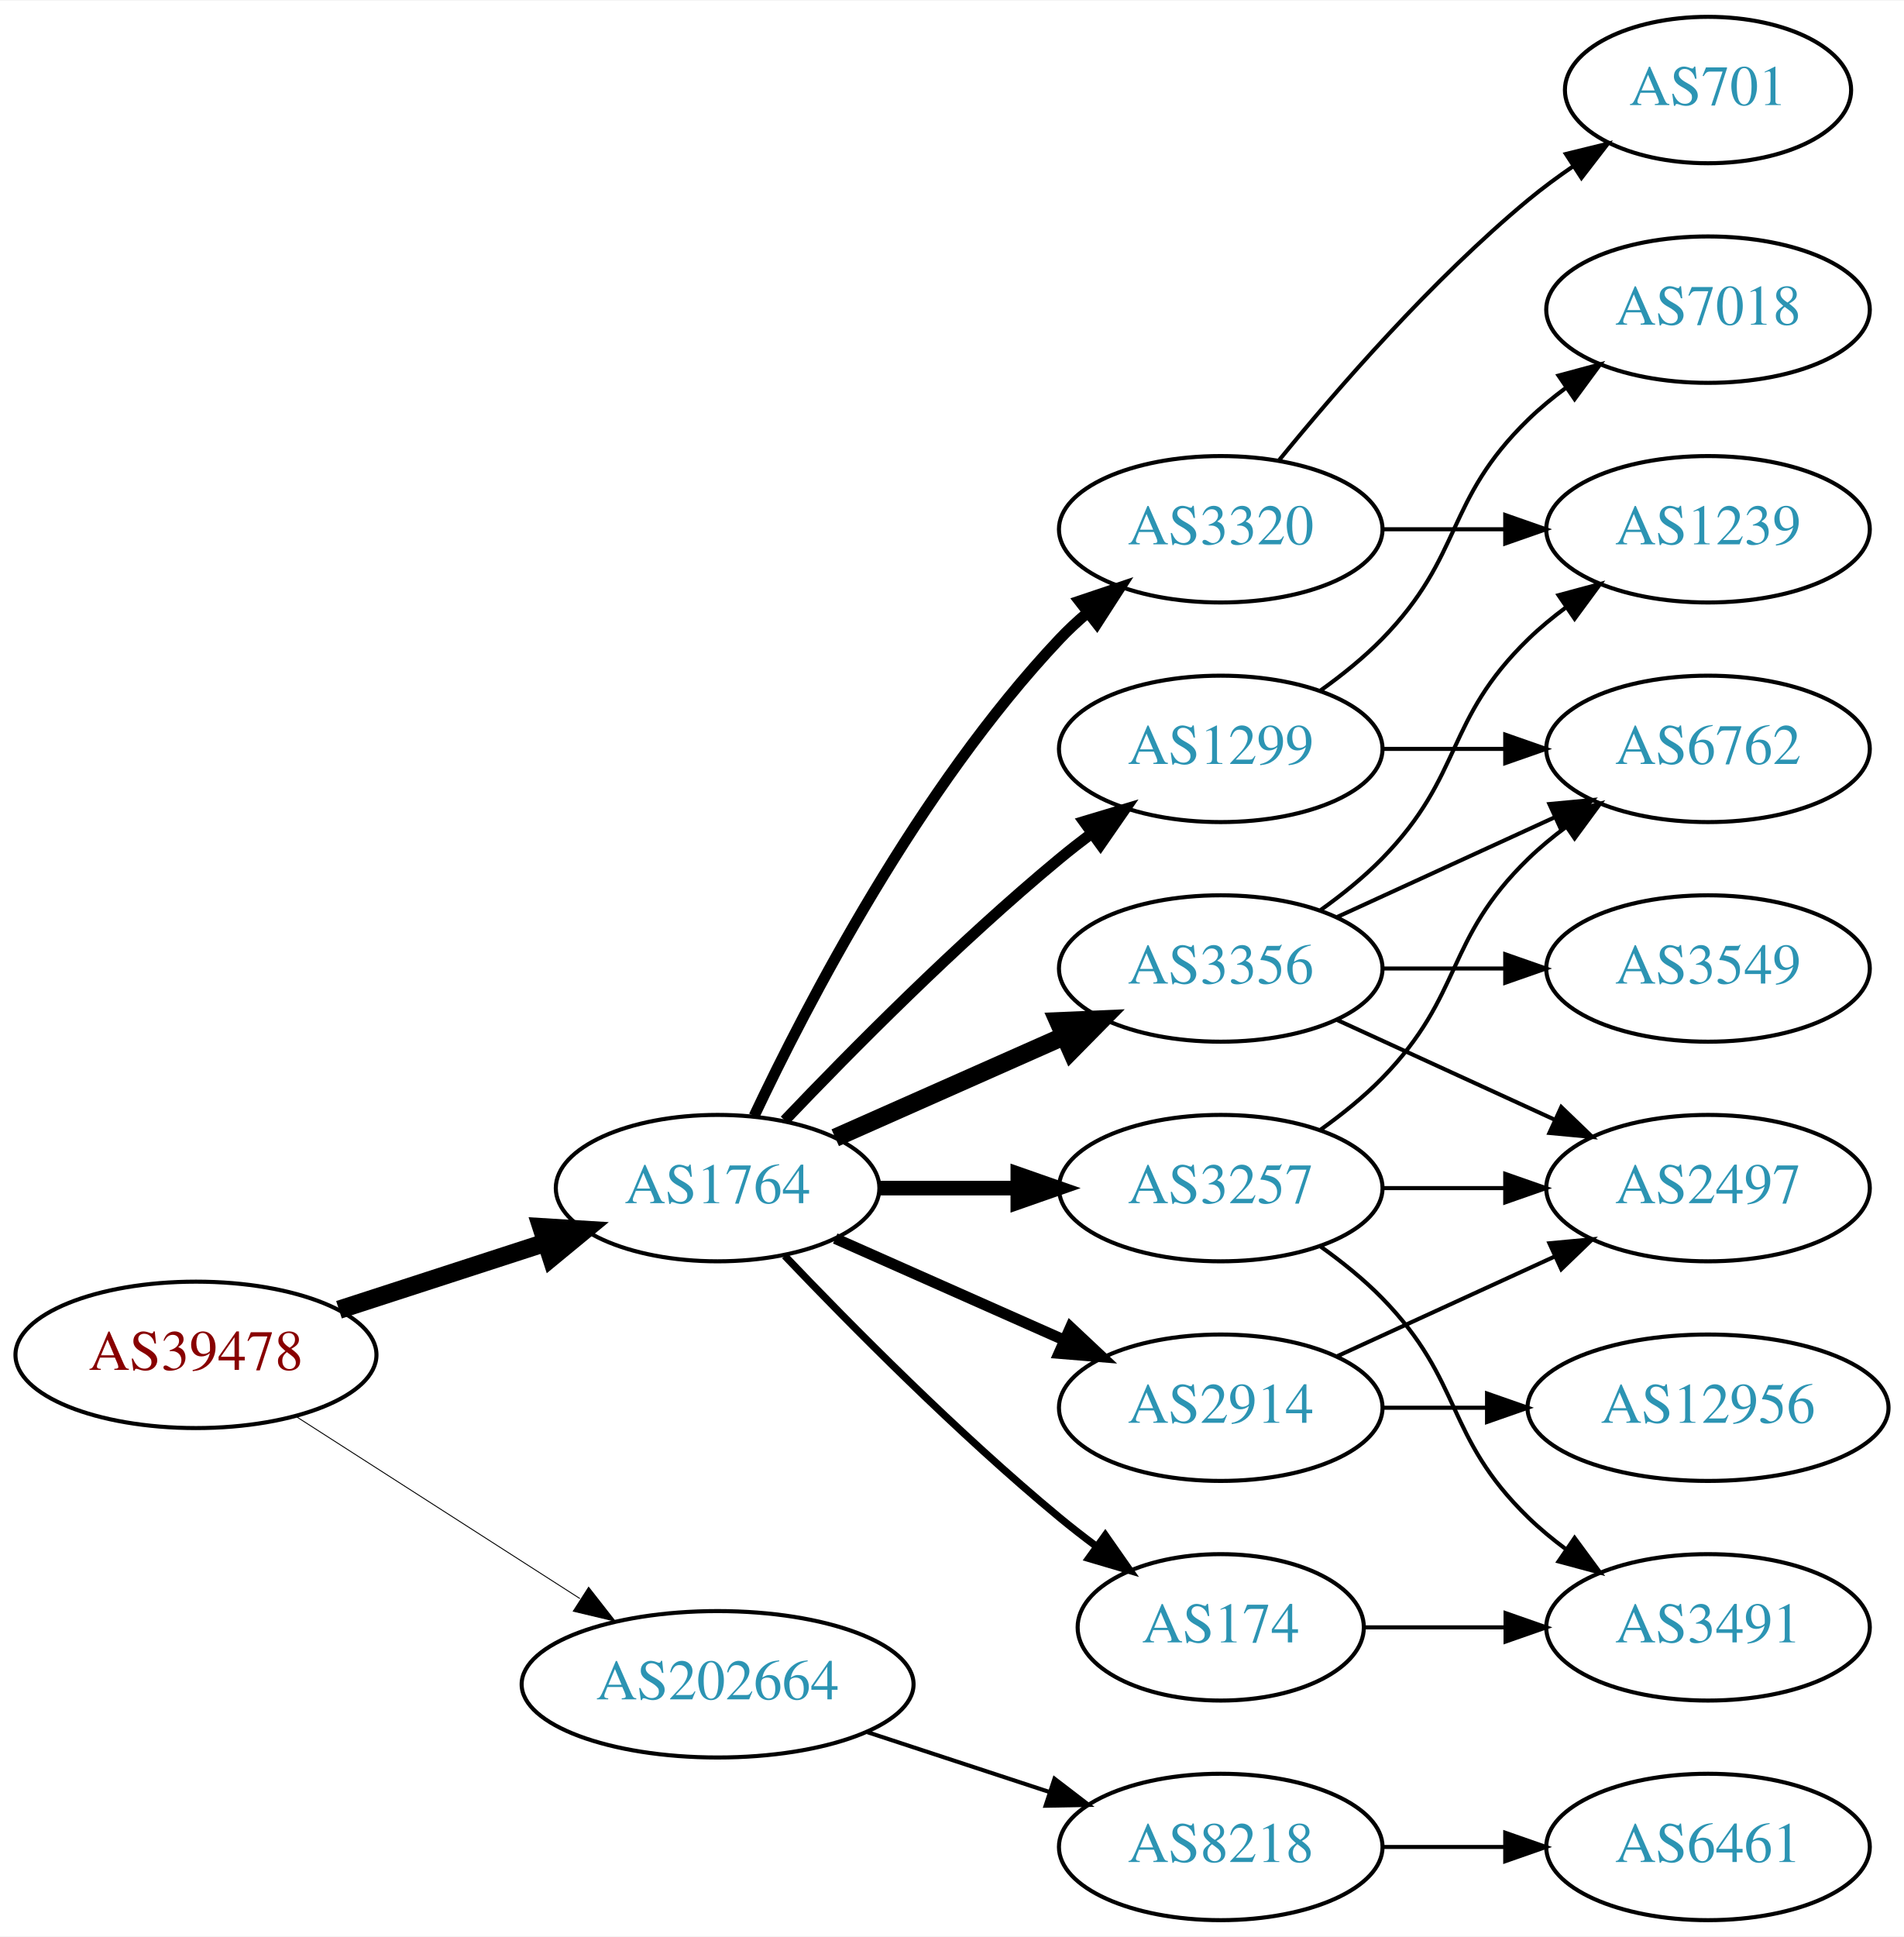
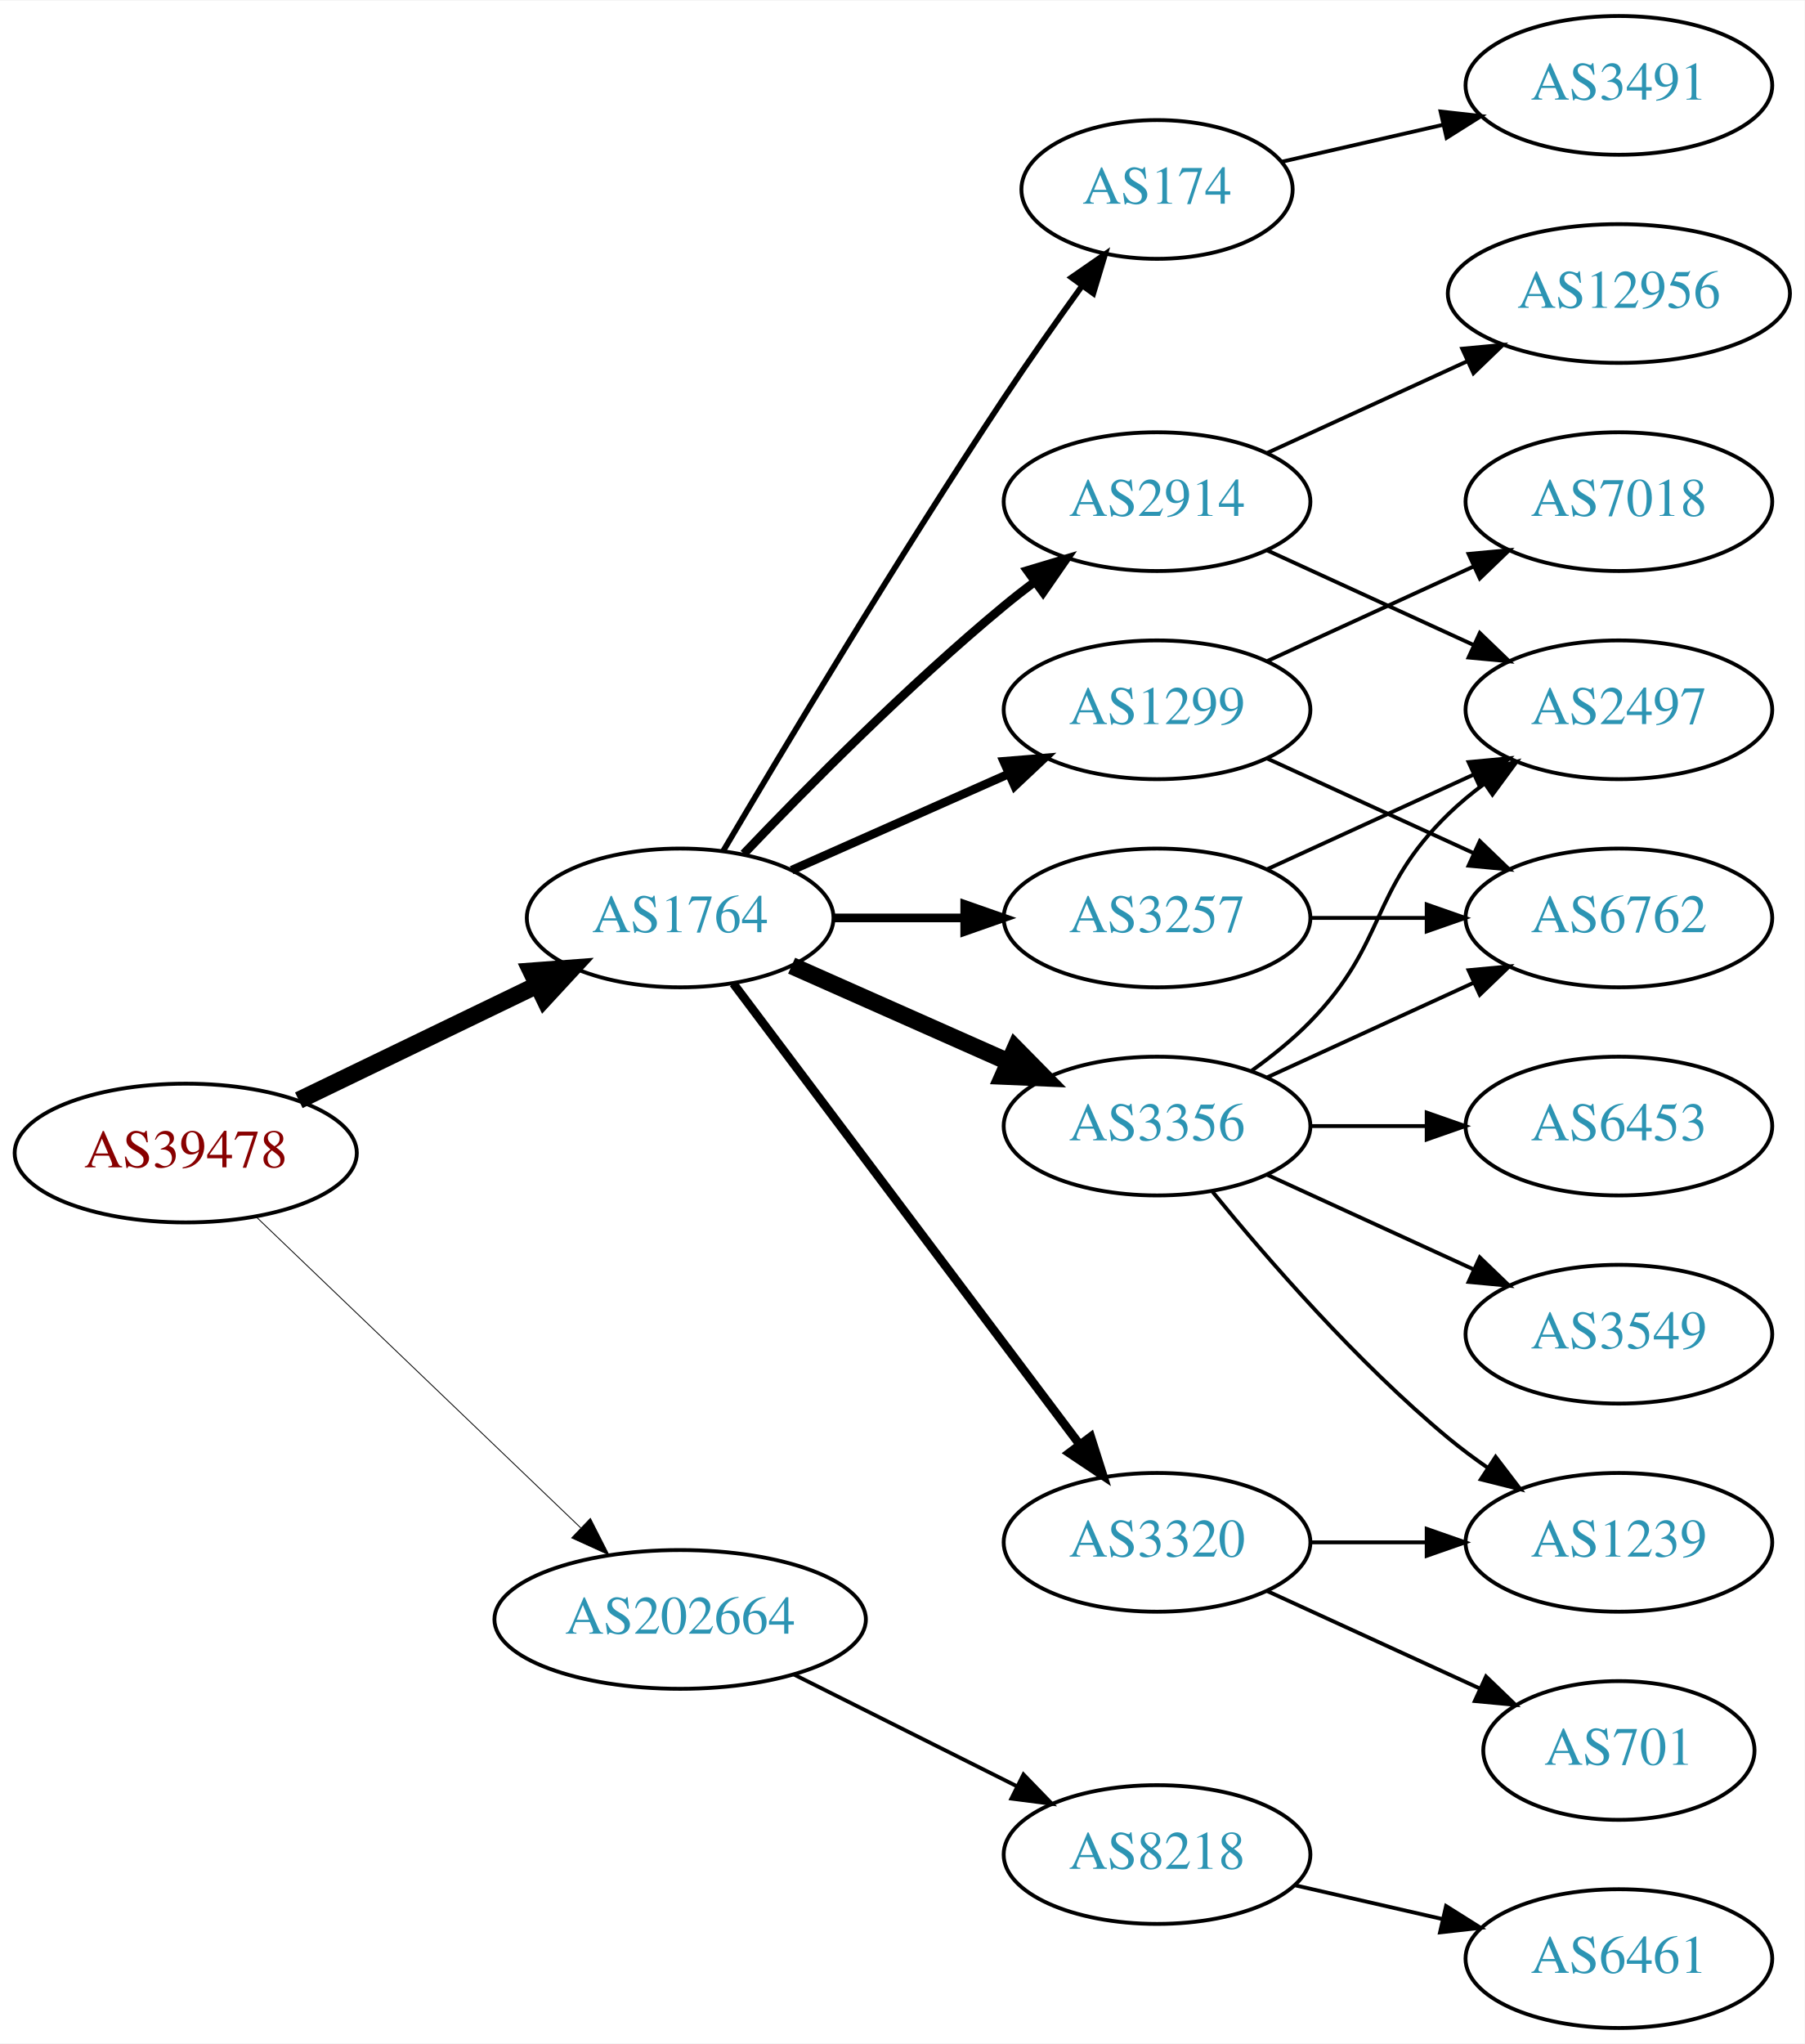
- <svg xmlns="http://www.w3.org/2000/svg" xmlns:xlink="http://www.w3.org/1999/xlink" width="468pt" height="476pt" viewBox="0.00 0.00 468.27 476.00">
-   <g id="graph0" class="graph" transform="scale(1 1) rotate(0) translate(4 472)">
-     <polygon fill="white" stroke="none" points="-4,4 -4,-472 464.269,-472 464.269,4 -4,4" />
+ <svg xmlns="http://www.w3.org/2000/svg" xmlns:xlink="http://www.w3.org/1999/xlink" width="468pt" height="530pt" viewBox="0.00 0.00 468.27 530.00">
+   <g id="graph0" class="graph" transform="scale(1 1) rotate(0) translate(4 526)">
+     <polygon fill="white" stroke="none" points="-4,4 -4,-526 464.269,-526 464.269,4 -4,4" />
    <g id="node1" class="node">
      <g id="a_node1">
        <a xlink:href="/asn/39478" xlink:title="AS39478 ~ ASFINAG [AT]">
-           <ellipse fill="#ffffff" stroke="black" cx="44.196" cy="-139" rx="44.393" ry="18" />
-           <text text-anchor="middle" x="44.196" y="-135.3" font-family="Times,serif" font-size="14.00" fill="#880000">AS39478</text>
+           <ellipse fill="#ffffff" stroke="black" cx="44.196" cy="-227" rx="44.393" ry="18" />
+           <text text-anchor="middle" x="44.196" y="-223.3" font-family="Times,serif" font-size="14.00" fill="#880000">AS39478</text>
        </a>
      </g>
    </g>
    <g id="node2" class="node">
      <g id="a_node2">
        <a xlink:href="/asn/1764" xlink:title="AS1764 ~ NEXTLAYER-AS [AT]">
-           <ellipse fill="#ffffff" stroke="black" cx="172.488" cy="-180" rx="39.794" ry="18" />
-           <text text-anchor="middle" x="172.488" y="-176.3" font-family="Times,serif" font-size="14.00" fill="#2c94b3">AS1764</text>
+           <ellipse fill="#ffffff" stroke="black" cx="172.488" cy="-288" rx="39.794" ry="18" />
+           <text text-anchor="middle" x="172.488" y="-284.3" font-family="Times,serif" font-size="14.00" fill="#2c94b3">AS1764</text>
        </a>
      </g>
    </g>
    <g id="edge1" class="edge">
-       <path fill="none" stroke="black" stroke-width="4.5" d="M79.373,-150.095C94.98,-155.162 113.602,-161.208 130.006,-166.533" />
-       <polygon fill="black" stroke="black" stroke-width="4.5" points="129.158,-170.398 139.885,-169.74 131.59,-162.907 129.158,-170.398" />
+       <path fill="none" stroke="black" stroke-width="4.5" d="M73.538,-240.69C91.788,-249.504 115.677,-261.043 135.294,-270.518" />
+       <polygon fill="black" stroke="black" stroke-width="4.5" points="133.821,-274.179 144.538,-274.983 137.246,-267.088 133.821,-274.179" />
    </g>
    <g id="node3" class="node">
      <g id="a_node3">
        <a xlink:href="/asn/202664" xlink:title="AS202664 ~ AS Jumper GmbH [AT]">
-           <ellipse fill="#ffffff" stroke="black" cx="172.488" cy="-58" rx="48.192" ry="18" />
-           <text text-anchor="middle" x="172.488" y="-54.3" font-family="Times,serif" font-size="14.00" fill="#2c94b3">AS202664</text>
+           <ellipse fill="#ffffff" stroke="black" cx="172.488" cy="-106" rx="48.192" ry="18" />
+           <text text-anchor="middle" x="172.488" y="-102.3" font-family="Times,serif" font-size="14.00" fill="#2c94b3">AS202664</text>
        </a>
      </g>
    </g>
    <g id="edge2" class="edge">
-       <path fill="none" stroke="black" stroke-width="0.225" d="M68.655,-123.954C88.341,-111.328 116.682,-93.151 138.628,-79.076" />
-       <polygon fill="black" stroke="black" stroke-width="0.225" points="140.767,-81.861 147.295,-73.516 136.988,-75.969 140.767,-81.861" />
+       <path fill="none" stroke="black" stroke-width="0.225" d="M62.492,-210.429C84.287,-189.547 121.892,-153.517 146.729,-129.721" />
+       <polygon fill="black" stroke="black" stroke-width="0.225" points="149.197,-132.204 153.996,-122.759 144.354,-127.15 149.197,-132.204" />
    </g>
    <g id="node4" class="node">
      <g id="a_node4">
        <a xlink:href="/asn/1299" xlink:title="AS1299 ~ Telia Carrier [EU]">
-           <ellipse fill="#ffffff" stroke="black" cx="296.23" cy="-288" rx="39.794" ry="18" />
-           <text text-anchor="middle" x="296.23" y="-284.3" font-family="Times,serif" font-size="14.00" fill="#2c94b3">AS1299</text>
+           <ellipse fill="#ffffff" stroke="black" cx="296.23" cy="-342" rx="39.794" ry="18" />
+           <text text-anchor="middle" x="296.23" y="-338.3" font-family="Times,serif" font-size="14.00" fill="#2c94b3">AS1299</text>
        </a>
      </g>
    </g>
    <g id="edge3" class="edge">
-       <path fill="none" stroke="black" stroke-width="2.7" d="M189,-196.643C205.17,-213.616 231.593,-240.323 256.584,-261 259.106,-263.087 261.784,-265.181 264.507,-267.229" />
-       <polygon fill="black" stroke="black" stroke-width="2.7" points="262.553,-270.136 272.7,-273.181 266.667,-264.472 262.553,-270.136" />
+       <path fill="none" stroke="black" stroke-width="2.25" d="M201.418,-300.389C218.156,-307.813 239.65,-317.347 257.84,-325.415" />
+       <polygon fill="black" stroke="black" stroke-width="2.25" points="256.448,-328.627 267.008,-329.482 259.286,-322.228 256.448,-328.627" />
    </g>
    <g id="node5" class="node">
      <g id="a_node5">
        <a xlink:href="/asn/3257" xlink:title="AS3257 ~ GTT [DE]">
-           <ellipse fill="#ffffff" stroke="black" cx="296.23" cy="-180" rx="39.794" ry="18" />
-           <text text-anchor="middle" x="296.23" y="-176.3" font-family="Times,serif" font-size="14.00" fill="#2c94b3">AS3257</text>
+           <ellipse fill="#ffffff" stroke="black" cx="296.23" cy="-288" rx="39.794" ry="18" />
+           <text text-anchor="middle" x="296.23" y="-284.3" font-family="Times,serif" font-size="14.00" fill="#2c94b3">AS3257</text>
        </a>
      </g>
    </g>
    <g id="edge4" class="edge">
-       <path fill="none" stroke="black" stroke-width="3.6" d="M212.343,-180C223.105,-180 234.928,-180 246.189,-180" />
-       <polygon fill="black" stroke="black" stroke-width="3.6" points="246.327,-183.5 256.327,-180 246.327,-176.5 246.327,-183.5" />
+       <path fill="none" stroke="black" stroke-width="2.25" d="M212.343,-288C223.105,-288 234.928,-288 246.189,-288" />
+       <polygon fill="black" stroke="black" stroke-width="2.25" points="246.327,-291.5 256.327,-288 246.327,-284.5 246.327,-291.5" />
    </g>
    <g id="node6" class="node">
      <g id="a_node6">
-         <a xlink:href="/asn/2914" xlink:title="AS2914 ~ NTT America, Inc. [US]">
-           <ellipse fill="#ffffff" stroke="black" cx="296.23" cy="-126" rx="39.794" ry="18" />
-           <text text-anchor="middle" x="296.23" y="-122.3" font-family="Times,serif" font-size="14.00" fill="#2c94b3">AS2914</text>
-         </a>
-       </g>
-     </g>
-     <g id="edge5" class="edge">
-       <path fill="none" stroke="black" stroke-width="2.7" d="M201.418,-167.611C218.156,-160.187 239.65,-150.653 257.84,-142.585" />
-       <polygon fill="black" stroke="black" stroke-width="2.7" points="259.286,-145.772 267.008,-138.518 256.448,-139.373 259.286,-145.772" />
-     </g>
-     <g id="node7" class="node">
-       <g id="a_node7">
        <a xlink:href="/asn/3356" xlink:title="AS3356 ~ Level 3 Parent, LLC [US]">
          <ellipse fill="#ffffff" stroke="black" cx="296.23" cy="-234" rx="39.794" ry="18" />
          <text text-anchor="middle" x="296.23" y="-230.3" font-family="Times,serif" font-size="14.00" fill="#2c94b3">AS3356</text>
        </a>
      </g>
    </g>
+     <g id="edge5" class="edge">
+       <path fill="none" stroke="black" stroke-width="4.5" d="M201.418,-275.611C218.156,-268.187 239.65,-258.653 257.84,-250.585" />
+       <polygon fill="black" stroke="black" stroke-width="4.5" points="259.464,-254.172 267.008,-246.518 256.271,-246.973 259.464,-254.172" />
+     </g>
+     <g id="node7" class="node">
+       <g id="a_node7">
+         <a xlink:href="/asn/174" xlink:title="AS174 ~ Cogent Communications [US]">
+           <ellipse fill="#ffffff" stroke="black" cx="296.23" cy="-477" rx="35.194" ry="18" />
+           <text text-anchor="middle" x="296.23" y="-473.3" font-family="Times,serif" font-size="14.00" fill="#2c94b3">AS174</text>
+         </a>
+       </g>
+     </g>
    <g id="edge6" class="edge">
-       <path fill="none" stroke="black" stroke-width="4.5" d="M201.418,-192.389C218.156,-199.813 239.65,-209.347 257.84,-217.415" />
-       <polygon fill="black" stroke="black" stroke-width="4.5" points="256.271,-221.027 267.008,-221.482 259.464,-213.828 256.271,-221.027" />
+       <path fill="none" stroke="black" stroke-width="1.5" d="M183.607,-305.289C198.892,-331.204 229.016,-381.51 256.584,-423 262.966,-432.605 270.261,-442.949 276.781,-451.987" />
+       <polygon fill="black" stroke="black" stroke-width="1.5" points="274.03,-454.155 282.74,-460.187 279.692,-450.04 274.03,-454.155" />
    </g>
    <g id="node8" class="node">
      <g id="a_node8">
-         <a xlink:href="/asn/174" xlink:title="AS174 ~ Cogent Communications [US]">
-           <ellipse fill="#ffffff" stroke="black" cx="296.23" cy="-72" rx="35.194" ry="18" />
-           <text text-anchor="middle" x="296.23" y="-68.3" font-family="Times,serif" font-size="14.00" fill="#2c94b3">AS174</text>
+         <a xlink:href="/asn/3320" xlink:title="AS3320 ~ DTAG [DE]">
+           <ellipse fill="#ffffff" stroke="black" cx="296.23" cy="-126" rx="39.794" ry="18" />
+           <text text-anchor="middle" x="296.23" y="-122.3" font-family="Times,serif" font-size="14.00" fill="#2c94b3">AS3320</text>
        </a>
      </g>
    </g>
    <g id="edge7" class="edge">
-       <path fill="none" stroke="black" stroke-width="1.8" d="M189,-163.357C205.17,-146.384 231.593,-119.677 256.584,-99 259.465,-96.616 262.548,-94.223 265.67,-91.9" />
-       <polygon fill="black" stroke="black" stroke-width="1.8" points="267.839,-94.652 273.912,-85.97 263.751,-88.97 267.839,-94.652" />
+       <path fill="none" stroke="black" stroke-width="2.25" d="M186.286,-270.969C207.694,-242.483 250.881,-185.015 275.972,-151.626" />
+       <polygon fill="black" stroke="black" stroke-width="2.25" points="279.027,-153.387 282.237,-143.29 273.431,-149.182 279.027,-153.387" />
    </g>
    <g id="node9" class="node">
      <g id="a_node9">
-         <a xlink:href="/asn/3320" xlink:title="AS3320 ~ DTAG [DE]">
-           <ellipse fill="#ffffff" stroke="black" cx="296.23" cy="-342" rx="39.794" ry="18" />
-           <text text-anchor="middle" x="296.23" y="-338.3" font-family="Times,serif" font-size="14.00" fill="#2c94b3">AS3320</text>
+         <a xlink:href="/asn/2914" xlink:title="AS2914 ~ NTT America, Inc. [US]">
+           <ellipse fill="#ffffff" stroke="black" cx="296.23" cy="-396" rx="39.794" ry="18" />
+           <text text-anchor="middle" x="296.23" y="-392.3" font-family="Times,serif" font-size="14.00" fill="#2c94b3">AS2914</text>
        </a>
      </g>
    </g>
    <g id="edge8" class="edge">
-       <path fill="none" stroke="black" stroke-width="2.7" d="M181.473,-197.736C194.409,-225.123 222.019,-278.368 256.584,-315 258.637,-317.177 260.893,-319.282 263.25,-321.293" />
-       <polygon fill="black" stroke="black" stroke-width="2.7" points="261.474,-324.346 271.515,-327.727 265.774,-318.822 261.474,-324.346" />
-     </g>
-     <g id="node18" class="node">
-       <g id="a_node18">
+       <path fill="none" stroke="black" stroke-width="2.25" d="M189,-304.643C205.17,-321.616 231.593,-348.323 256.584,-369 259.106,-371.087 261.784,-373.181 264.507,-375.229" />
+       <polygon fill="black" stroke="black" stroke-width="2.25" points="262.553,-378.136 272.7,-381.181 266.667,-372.472 262.553,-378.136" />
+     </g>
+     <g id="node19" class="node">
+       <g id="a_node19">
        <a xlink:href="/asn/8218" xlink:title="AS8218 ~ legacy Neotelecoms [FR]">
-           <ellipse fill="#ffffff" stroke="black" cx="296.23" cy="-18" rx="39.794" ry="18" />
-           <text text-anchor="middle" x="296.23" y="-14.3" font-family="Times,serif" font-size="14.00" fill="#2c94b3">AS8218</text>
+           <ellipse fill="#ffffff" stroke="black" cx="296.23" cy="-45" rx="39.794" ry="18" />
+           <text text-anchor="middle" x="296.23" y="-41.3" font-family="Times,serif" font-size="14.00" fill="#2c94b3">AS8218</text>
        </a>
      </g>
    </g>
    <g id="edge23" class="edge">
-       <path fill="none" stroke="black" d="M209.356,-46.215C223.375,-41.609 239.536,-36.299 254.029,-31.537" />
-       <polygon fill="black" stroke="black" points="255.342,-34.79 263.75,-28.343 253.157,-28.14 255.342,-34.79" />
+       <path fill="none" stroke="black" d="M202.031,-91.698C219.346,-83.022 241.578,-71.883 259.985,-62.66" />
+       <polygon fill="black" stroke="black" points="261.572,-65.779 268.945,-58.17 258.437,-59.521 261.572,-65.779" />
    </g>
    <g id="node10" class="node">
      <g id="a_node10">
        <a xlink:href="/asn/7018" xlink:title="AS7018 ~ AT&amp;T Services, Inc. [US]">
          <ellipse fill="#ffffff" stroke="black" cx="416.073" cy="-396" rx="39.794" ry="18" />
          <text text-anchor="middle" x="416.073" y="-392.3" font-family="Times,serif" font-size="14.00" fill="#2c94b3">AS7018</text>
        </a>
      </g>
    </g>
    <g id="edge9" class="edge">
-       <path fill="none" stroke="black" d="M320.824,-302.389C326.08,-306.148 331.412,-310.437 335.877,-315 356.049,-335.617 351.183,-348.906 371.877,-369 374.722,-371.763 377.896,-374.386 381.196,-376.834" />
-       <polygon fill="black" stroke="black" points="379.312,-379.786 389.544,-382.538 383.261,-374.006 379.312,-379.786" />
+       <path fill="none" stroke="black" d="M324.859,-354.661C340.816,-361.973 361.087,-371.261 378.369,-379.181" />
+       <polygon fill="black" stroke="black" points="377.068,-382.435 387.617,-383.419 379.984,-376.071 377.068,-382.435" />
    </g>
    <g id="node11" class="node">
      <g id="a_node11">
        <a xlink:href="/asn/6762" xlink:title="AS6762 ~ TELECOM ITALIA SPARKLE S.p.A. [IT]">
          <ellipse fill="#ffffff" stroke="black" cx="416.073" cy="-288" rx="39.794" ry="18" />
          <text text-anchor="middle" x="416.073" y="-284.3" font-family="Times,serif" font-size="14.00" fill="#2c94b3">AS6762</text>
        </a>
      </g>
    </g>
    <g id="edge10" class="edge">
+       <path fill="none" stroke="black" d="M324.859,-329.339C340.816,-322.027 361.087,-312.739 378.369,-304.819" />
+       <polygon fill="black" stroke="black" points="379.984,-307.929 387.617,-300.581 377.068,-301.565 379.984,-307.929" />
+     </g>
+     <g id="edge21" class="edge">
      <path fill="none" stroke="black" d="M336.143,-288C345.696,-288 356.046,-288 366.008,-288" />
      <polygon fill="black" stroke="black" points="366.201,-291.5 376.201,-288 366.201,-284.5 366.201,-291.5" />
    </g>
-     <g id="edge13" class="edge">
-       <path fill="none" stroke="black" d="M320.824,-194.389C326.08,-198.148 331.412,-202.437 335.877,-207 356.049,-227.617 351.183,-240.906 371.877,-261 374.722,-263.763 377.896,-266.386 381.196,-268.834" />
-       <polygon fill="black" stroke="black" points="379.312,-271.786 389.544,-274.538 383.261,-266.006 379.312,-271.786" />
+     <g id="node15" class="node">
+       <g id="a_node15">
+         <a xlink:href="/asn/2497" xlink:title="AS2497 ~ Internet Initiative Japan Inc. [JP]">
+           <ellipse fill="#ffffff" stroke="black" cx="416.073" cy="-342" rx="39.794" ry="18" />
+           <text text-anchor="middle" x="416.073" y="-338.3" font-family="Times,serif" font-size="14.00" fill="#2c94b3">AS2497</text>
+         </a>
+       </g>
+     </g>
+     <g id="edge20" class="edge">
+       <path fill="none" stroke="black" d="M324.859,-300.661C340.816,-307.973 361.087,-317.261 378.369,-325.181" />
+       <polygon fill="black" stroke="black" points="377.068,-328.435 387.617,-329.419 379.984,-322.071 377.068,-328.435" />
+     </g>
+     <g id="edge14" class="edge">
+       <path fill="none" stroke="black" d="M324.859,-246.661C340.816,-253.973 361.087,-263.261 378.369,-271.181" />
+       <polygon fill="black" stroke="black" points="377.068,-274.435 387.617,-275.419 379.984,-268.071 377.068,-274.435" />
    </g>
    <g id="node12" class="node">
      <g id="a_node12">
-         <a xlink:href="/asn/3491" xlink:title="AS3491 ~ PCCW Global, Inc. [US]">
-           <ellipse fill="#ffffff" stroke="black" cx="416.073" cy="-72" rx="39.794" ry="18" />
-           <text text-anchor="middle" x="416.073" y="-68.3" font-family="Times,serif" font-size="14.00" fill="#2c94b3">AS3491</text>
+         <a xlink:href="/asn/1239" xlink:title="AS1239 ~ Sprint [US]">
+           <ellipse fill="#ffffff" stroke="black" cx="416.073" cy="-126" rx="39.794" ry="18" />
+           <text text-anchor="middle" x="416.073" y="-122.3" font-family="Times,serif" font-size="14.00" fill="#2c94b3">AS1239</text>
        </a>
      </g>
    </g>
    <g id="edge11" class="edge">
-       <path fill="none" stroke="black" d="M320.824,-165.611C326.08,-161.852 331.412,-157.563 335.877,-153 356.049,-132.383 351.183,-119.094 371.877,-99 374.722,-96.237 377.896,-93.614 381.196,-91.166" />
-       <polygon fill="black" stroke="black" points="383.261,-93.993 389.544,-85.462 379.312,-88.214 383.261,-93.993" />
+       <path fill="none" stroke="black" d="M310.649,-216.935C324.764,-199.625 348.178,-172.655 371.877,-153 375.093,-150.332 378.594,-147.73 382.164,-145.259" />
+       <polygon fill="black" stroke="black" points="384.088,-148.183 390.52,-139.764 380.242,-142.334 384.088,-148.183" />
    </g>
    <g id="node13" class="node">
      <g id="a_node13">
-         <a xlink:href="/asn/2497" xlink:title="AS2497 ~ Internet Initiative Japan Inc. [JP]">
-           <ellipse fill="#ffffff" stroke="black" cx="416.073" cy="-180" rx="39.794" ry="18" />
-           <text text-anchor="middle" x="416.073" y="-176.3" font-family="Times,serif" font-size="14.00" fill="#2c94b3">AS2497</text>
+         <a xlink:href="/asn/6453" xlink:title="AS6453 ~ TATA COMMUNICATIONS (AMERICA) INC [US]">
+           <ellipse fill="#ffffff" stroke="black" cx="416.073" cy="-234" rx="39.794" ry="18" />
+           <text text-anchor="middle" x="416.073" y="-230.3" font-family="Times,serif" font-size="14.00" fill="#2c94b3">AS6453</text>
        </a>
      </g>
    </g>
    <g id="edge12" class="edge">
-       <path fill="none" stroke="black" d="M336.143,-180C345.696,-180 356.046,-180 366.008,-180" />
-       <polygon fill="black" stroke="black" points="366.201,-183.5 376.201,-180 366.201,-176.5 366.201,-183.5" />
-     </g>
-     <g id="edge15" class="edge">
-       <path fill="none" stroke="black" d="M324.859,-138.661C340.816,-145.973 361.087,-155.261 378.369,-163.181" />
-       <polygon fill="black" stroke="black" points="377.068,-166.435 387.617,-167.419 379.984,-160.071 377.068,-166.435" />
+       <path fill="none" stroke="black" d="M336.143,-234C345.696,-234 356.046,-234 366.008,-234" />
+       <polygon fill="black" stroke="black" points="366.201,-237.5 376.201,-234 366.201,-230.5 366.201,-237.5" />
    </g>
    <g id="node14" class="node">
      <g id="a_node14">
-         <a xlink:href="/asn/12956" xlink:title="AS12956 ~ TELXIUS [ES]">
-           <ellipse fill="#ffffff" stroke="black" cx="416.073" cy="-126" rx="44.393" ry="18" />
-           <text text-anchor="middle" x="416.073" y="-122.3" font-family="Times,serif" font-size="14.00" fill="#2c94b3">AS12956</text>
-         </a>
-       </g>
-     </g>
-     <g id="edge14" class="edge">
-       <path fill="none" stroke="black" d="M336.143,-126C344.245,-126 352.921,-126 361.447,-126" />
-       <polygon fill="black" stroke="black" points="361.725,-129.5 371.725,-126 361.724,-122.5 361.725,-129.5" />
-     </g>
-     <g id="edge16" class="edge">
-       <path fill="none" stroke="black" d="M324.859,-246.661C340.816,-253.973 361.087,-263.261 378.369,-271.181" />
-       <polygon fill="black" stroke="black" points="377.068,-274.435 387.617,-275.419 379.984,-268.071 377.068,-274.435" />
-     </g>
-     <g id="edge17" class="edge">
+         <a xlink:href="/asn/3549" xlink:title="AS3549 ~ Level 3 Parent, LLC [US]">
+           <ellipse fill="#ffffff" stroke="black" cx="416.073" cy="-180" rx="39.794" ry="18" />
+           <text text-anchor="middle" x="416.073" y="-176.3" font-family="Times,serif" font-size="14.00" fill="#2c94b3">AS3549</text>
+         </a>
+       </g>
+     </g>
+     <g id="edge13" class="edge">
      <path fill="none" stroke="black" d="M324.859,-221.339C340.816,-214.027 361.087,-204.739 378.369,-196.819" />
      <polygon fill="black" stroke="black" points="379.984,-199.929 387.617,-192.581 377.068,-193.565 379.984,-199.929" />
    </g>
-     <g id="node15" class="node">
-       <g id="a_node15">
-         <a xlink:href="/asn/3549" xlink:title="AS3549 ~ Level 3 Parent, LLC [US]">
-           <ellipse fill="#ffffff" stroke="black" cx="416.073" cy="-234" rx="39.794" ry="18" />
-           <text text-anchor="middle" x="416.073" y="-230.3" font-family="Times,serif" font-size="14.00" fill="#2c94b3">AS3549</text>
-         </a>
-       </g>
-     </g>
-     <g id="edge18" class="edge">
-       <path fill="none" stroke="black" d="M336.143,-234C345.696,-234 356.046,-234 366.008,-234" />
-       <polygon fill="black" stroke="black" points="366.201,-237.5 376.201,-234 366.201,-230.5 366.201,-237.5" />
-     </g>
-     <g id="node16" class="node">
-       <g id="a_node16">
-         <a xlink:href="/asn/1239" xlink:title="AS1239 ~ Sprint [US]">
-           <ellipse fill="#ffffff" stroke="black" cx="416.073" cy="-342" rx="39.794" ry="18" />
-           <text text-anchor="middle" x="416.073" y="-338.3" font-family="Times,serif" font-size="14.00" fill="#2c94b3">AS1239</text>
-         </a>
-       </g>
-     </g>
-     <g id="edge19" class="edge">
+     <g id="edge15" class="edge">
      <path fill="none" stroke="black" d="M320.824,-248.389C326.08,-252.148 331.412,-256.437 335.877,-261 356.049,-281.617 351.183,-294.906 371.877,-315 374.722,-317.763 377.896,-320.386 381.196,-322.834" />
      <polygon fill="black" stroke="black" points="379.312,-325.786 389.544,-328.538 383.261,-320.006 379.312,-325.786" />
    </g>
-     <g id="edge20" class="edge">
-       <path fill="none" stroke="black" d="M331.632,-72C342.456,-72 354.623,-72 366.25,-72" />
-       <polygon fill="black" stroke="black" points="366.281,-75.5 376.281,-72 366.281,-68.5 366.281,-75.5" />
-     </g>
-     <g id="edge21" class="edge">
-       <path fill="none" stroke="black" d="M336.143,-342C345.696,-342 356.046,-342 366.008,-342" />
-       <polygon fill="black" stroke="black" points="366.201,-345.5 376.201,-342 366.201,-338.5 366.201,-345.5" />
+     <g id="node18" class="node">
+       <g id="a_node18">
+         <a xlink:href="/asn/3491" xlink:title="AS3491 ~ PCCW Global, Inc. [US]">
+           <ellipse fill="#ffffff" stroke="black" cx="416.073" cy="-504" rx="39.794" ry="18" />
+           <text text-anchor="middle" x="416.073" y="-500.3" font-family="Times,serif" font-size="14.00" fill="#2c94b3">AS3491</text>
+         </a>
+       </g>
+     </g>
+     <g id="edge22" class="edge">
+       <path fill="none" stroke="black" d="M328.5,-484.165C341.34,-487.106 356.444,-490.567 370.412,-493.767" />
+       <polygon fill="black" stroke="black" points="369.803,-497.219 380.332,-496.04 371.367,-490.395 369.803,-497.219" />
+     </g>
+     <g id="edge19" class="edge">
+       <path fill="none" stroke="black" d="M336.143,-126C345.696,-126 356.046,-126 366.008,-126" />
+       <polygon fill="black" stroke="black" points="366.201,-129.5 376.201,-126 366.201,-122.5 366.201,-129.5" />
    </g>
    <g id="node17" class="node">
      <g id="a_node17">
        <a xlink:href="/asn/701" xlink:title="AS701 ~ UUNET [US]">
-           <ellipse fill="#ffffff" stroke="black" cx="416.073" cy="-450" rx="35.194" ry="18" />
-           <text text-anchor="middle" x="416.073" y="-446.3" font-family="Times,serif" font-size="14.00" fill="#2c94b3">AS701</text>
-         </a>
-       </g>
-     </g>
-     <g id="edge22" class="edge">
-       <path fill="none" stroke="black" d="M310.649,-359.065C324.764,-376.375 348.178,-403.345 371.877,-423 375.34,-425.872 379.132,-428.669 382.987,-431.308" />
-       <polygon fill="black" stroke="black" points="381.129,-434.275 391.419,-436.797 384.948,-428.408 381.129,-434.275" />
-     </g>
-     <g id="node19" class="node">
-       <g id="a_node19">
+           <ellipse fill="#ffffff" stroke="black" cx="416.073" cy="-72" rx="35.194" ry="18" />
+           <text text-anchor="middle" x="416.073" y="-68.3" font-family="Times,serif" font-size="14.00" fill="#2c94b3">AS701</text>
+         </a>
+       </g>
+     </g>
+     <g id="edge18" class="edge">
+       <path fill="none" stroke="black" d="M324.859,-113.339C341.275,-105.817 362.257,-96.202 379.854,-88.139" />
+       <polygon fill="black" stroke="black" points="381.598,-91.189 389.231,-83.842 378.682,-84.826 381.598,-91.189" />
+     </g>
+     <g id="edge16" class="edge">
+       <path fill="none" stroke="black" d="M324.859,-383.339C340.816,-376.027 361.087,-366.739 378.369,-358.819" />
+       <polygon fill="black" stroke="black" points="379.984,-361.929 387.617,-354.581 377.068,-355.565 379.984,-361.929" />
+     </g>
+     <g id="node16" class="node">
+       <g id="a_node16">
+         <a xlink:href="/asn/12956" xlink:title="AS12956 ~ TELXIUS [ES]">
+           <ellipse fill="#ffffff" stroke="black" cx="416.073" cy="-450" rx="44.393" ry="18" />
+           <text text-anchor="middle" x="416.073" y="-446.3" font-family="Times,serif" font-size="14.00" fill="#2c94b3">AS12956</text>
+         </a>
+       </g>
+     </g>
+     <g id="edge17" class="edge">
+       <path fill="none" stroke="black" d="M324.859,-408.661C340.357,-415.762 359.923,-424.728 376.87,-432.494" />
+       <polygon fill="black" stroke="black" points="375.424,-435.681 385.973,-436.665 378.34,-429.317 375.424,-435.681" />
+     </g>
+     <g id="node20" class="node">
+       <g id="a_node20">
        <a xlink:href="/asn/6461" xlink:title="AS6461 ~ Zayo Bandwidth [US]">
          <ellipse fill="#ffffff" stroke="black" cx="416.073" cy="-18" rx="39.794" ry="18" />
          <text text-anchor="middle" x="416.073" y="-14.3" font-family="Times,serif" font-size="14.00" fill="#2c94b3">AS6461</text>
        </a>
      </g>
    </g>
    <g id="edge24" class="edge">
-       <path fill="none" stroke="black" d="M336.143,-18C345.696,-18 356.046,-18 366.008,-18" />
-       <polygon fill="black" stroke="black" points="366.201,-21.5 376.201,-18 366.201,-14.5 366.201,-21.5" />
+       <path fill="none" stroke="black" d="M331.949,-37.045C343.949,-34.296 357.57,-31.175 370.263,-28.267" />
+       <polygon fill="black" stroke="black" points="371.229,-31.636 380.194,-25.991 369.665,-24.813 371.229,-31.636" />
    </g>
  </g>
</svg>
